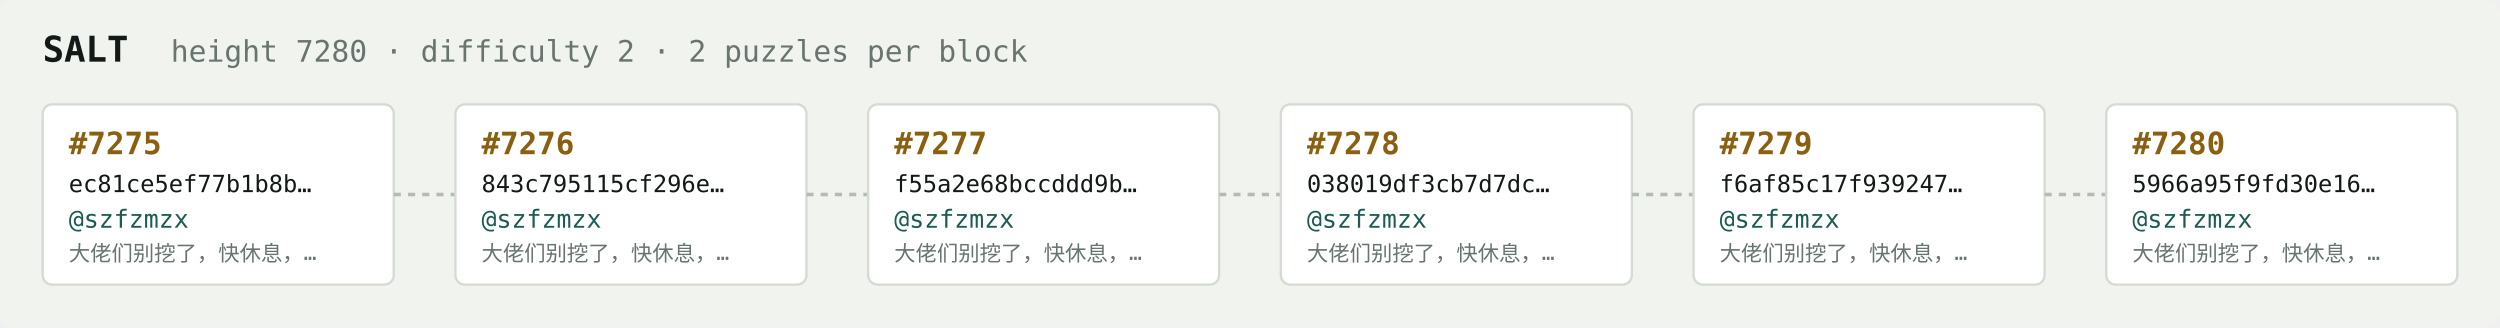
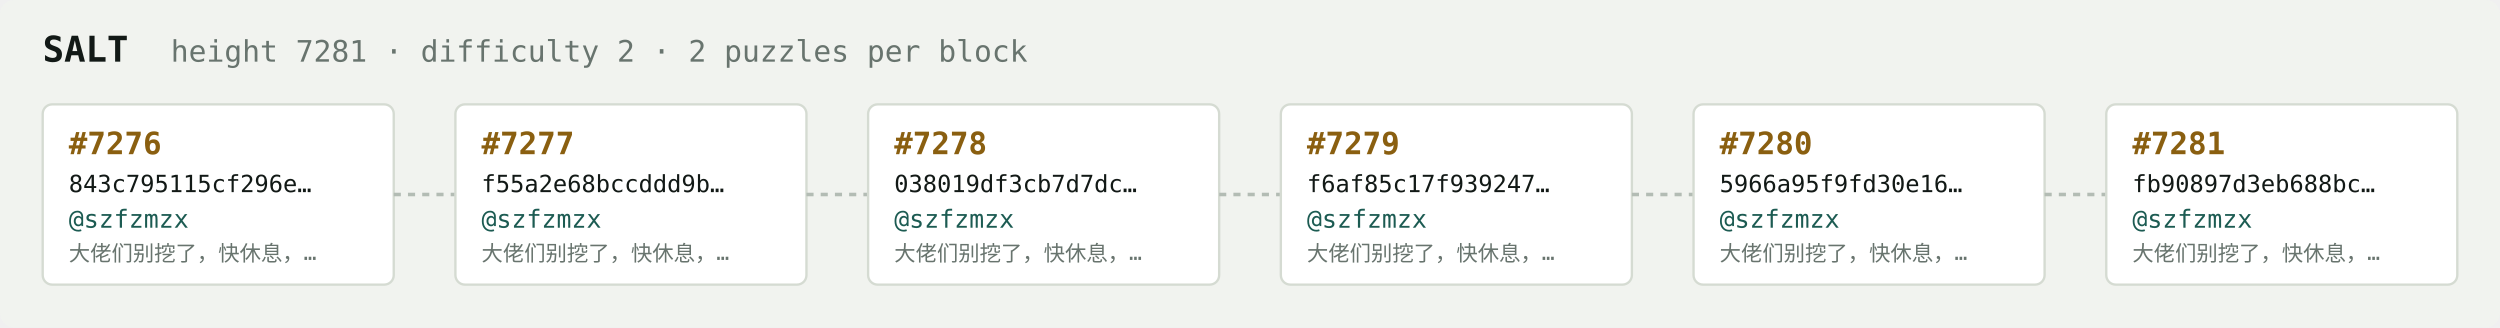
<svg xmlns="http://www.w3.org/2000/svg" width="1054" height="138" viewBox="0 0 1054 138" font-family="ui-monospace,SFMono-Regular,Menlo,monospace">
  <rect fill="#f1f3ef" width="1054" height="138" rx="6" />
  <text x="18" y="26" fill="#121916" font-size="15" font-weight="700">SALT</text>
-   <text x="72" y="26" fill="#68746e" font-size="12.5">height 7280 · difficulty 2 · 2 puzzles per block</text>
+   <text x="72" y="26" fill="#68746e" font-size="12.5">height 7281 · difficulty 2 · 2 puzzles per block</text>
  <rect x="18" y="44" width="148" height="76" rx="4" fill="#ffffff" stroke="#d5dbd2" stroke-width="1" />
-   <text x="29" y="65" fill="#8a5f10" font-size="13" font-weight="700">#7275</text>
-   <text x="29" y="81" fill="#121916" font-size="10">ec81ce5ef77b1b8b…</text>
+   <text x="29" y="65" fill="#8a5f10" font-size="13" font-weight="700">#7276</text>
+   <text x="29" y="81" fill="#121916" font-size="10">843c795115cf296e…</text>
  <text x="29" y="96" fill="#1c5b52" font-size="10.5">@szfzmzx</text>
  <text x="29" y="110" fill="#68746e" font-size="9">大佬们别挖了，快休息，…</text>
  <line x1="166" y1="82.0" x2="192" y2="82.0" stroke="#b3bcb4" stroke-width="1.5" stroke-dasharray="3 3" />
  <rect x="192" y="44" width="148" height="76" rx="4" fill="#ffffff" stroke="#d5dbd2" stroke-width="1" />
-   <text x="203" y="65" fill="#8a5f10" font-size="13" font-weight="700">#7276</text>
-   <text x="203" y="81" fill="#121916" font-size="10">843c795115cf296e…</text>
+   <text x="203" y="65" fill="#8a5f10" font-size="13" font-weight="700">#7277</text>
+   <text x="203" y="81" fill="#121916" font-size="10">f55a2e68bccddd9b…</text>
  <text x="203" y="96" fill="#1c5b52" font-size="10.5">@szfzmzx</text>
  <text x="203" y="110" fill="#68746e" font-size="9">大佬们别挖了，快休息，…</text>
  <line x1="340" y1="82.0" x2="366" y2="82.0" stroke="#b3bcb4" stroke-width="1.5" stroke-dasharray="3 3" />
  <rect x="366" y="44" width="148" height="76" rx="4" fill="#ffffff" stroke="#d5dbd2" stroke-width="1" />
-   <text x="377" y="65" fill="#8a5f10" font-size="13" font-weight="700">#7277</text>
-   <text x="377" y="81" fill="#121916" font-size="10">f55a2e68bccddd9b…</text>
+   <text x="377" y="65" fill="#8a5f10" font-size="13" font-weight="700">#7278</text>
+   <text x="377" y="81" fill="#121916" font-size="10">038019df3cb7d7dc…</text>
  <text x="377" y="96" fill="#1c5b52" font-size="10.5">@szfzmzx</text>
  <text x="377" y="110" fill="#68746e" font-size="9">大佬们别挖了，快休息，…</text>
  <line x1="514" y1="82.0" x2="540" y2="82.0" stroke="#b3bcb4" stroke-width="1.5" stroke-dasharray="3 3" />
  <rect x="540" y="44" width="148" height="76" rx="4" fill="#ffffff" stroke="#d5dbd2" stroke-width="1" />
-   <text x="551" y="65" fill="#8a5f10" font-size="13" font-weight="700">#7278</text>
-   <text x="551" y="81" fill="#121916" font-size="10">038019df3cb7d7dc…</text>
+   <text x="551" y="65" fill="#8a5f10" font-size="13" font-weight="700">#7279</text>
+   <text x="551" y="81" fill="#121916" font-size="10">f6af85c17f939247…</text>
  <text x="551" y="96" fill="#1c5b52" font-size="10.5">@szfzmzx</text>
  <text x="551" y="110" fill="#68746e" font-size="9">大佬们别挖了，快休息，…</text>
  <line x1="688" y1="82.0" x2="714" y2="82.0" stroke="#b3bcb4" stroke-width="1.5" stroke-dasharray="3 3" />
  <rect x="714" y="44" width="148" height="76" rx="4" fill="#ffffff" stroke="#d5dbd2" stroke-width="1" />
-   <text x="725" y="65" fill="#8a5f10" font-size="13" font-weight="700">#7279</text>
-   <text x="725" y="81" fill="#121916" font-size="10">f6af85c17f939247…</text>
+   <text x="725" y="65" fill="#8a5f10" font-size="13" font-weight="700">#7280</text>
+   <text x="725" y="81" fill="#121916" font-size="10">5966a95f9fd30e16…</text>
  <text x="725" y="96" fill="#1c5b52" font-size="10.5">@szfzmzx</text>
  <text x="725" y="110" fill="#68746e" font-size="9">大佬们别挖了，快休息，…</text>
  <line x1="862" y1="82.0" x2="888" y2="82.0" stroke="#b3bcb4" stroke-width="1.5" stroke-dasharray="3 3" />
  <rect x="888" y="44" width="148" height="76" rx="4" fill="#ffffff" stroke="#d5dbd2" stroke-width="1" />
-   <text x="899" y="65" fill="#8a5f10" font-size="13" font-weight="700">#7280</text>
-   <text x="899" y="81" fill="#121916" font-size="10">5966a95f9fd30e16…</text>
+   <text x="899" y="65" fill="#8a5f10" font-size="13" font-weight="700">#7281</text>
+   <text x="899" y="81" fill="#121916" font-size="10">fb90897d3eb688bc…</text>
  <text x="899" y="96" fill="#1c5b52" font-size="10.5">@szfzmzx</text>
  <text x="899" y="110" fill="#68746e" font-size="9">大佬们别挖了，快休息，…</text>
</svg>
